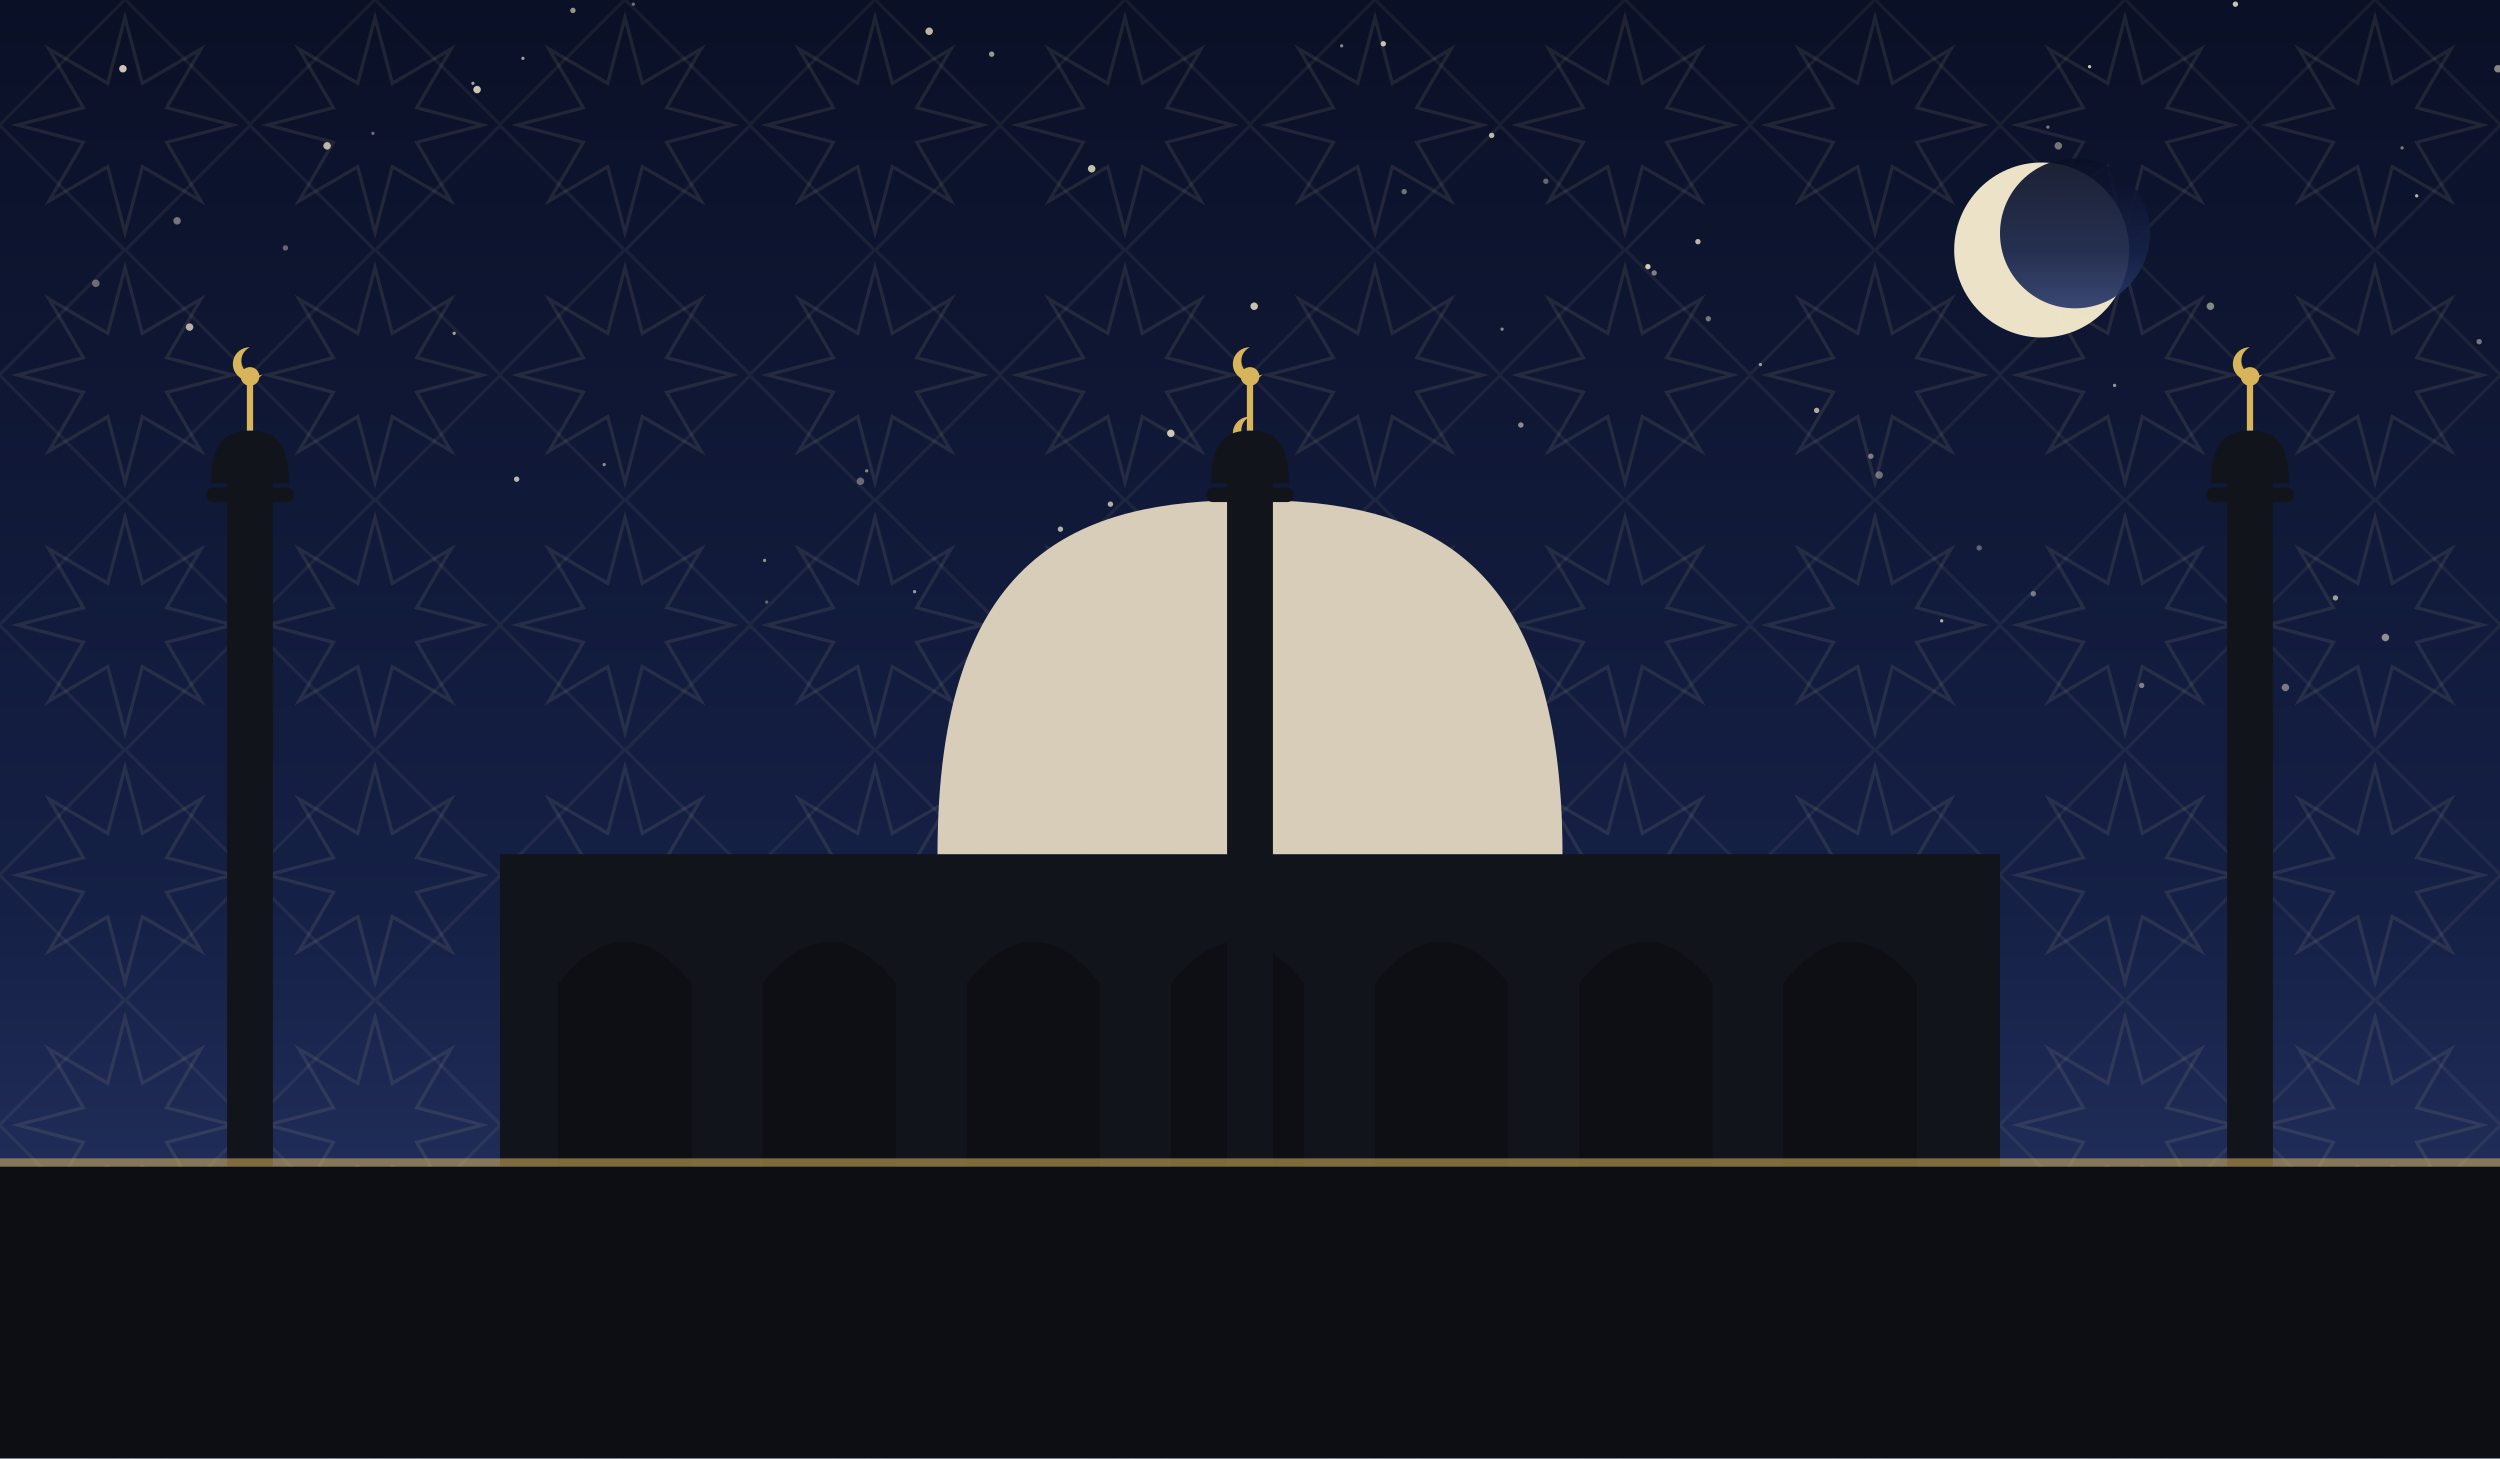
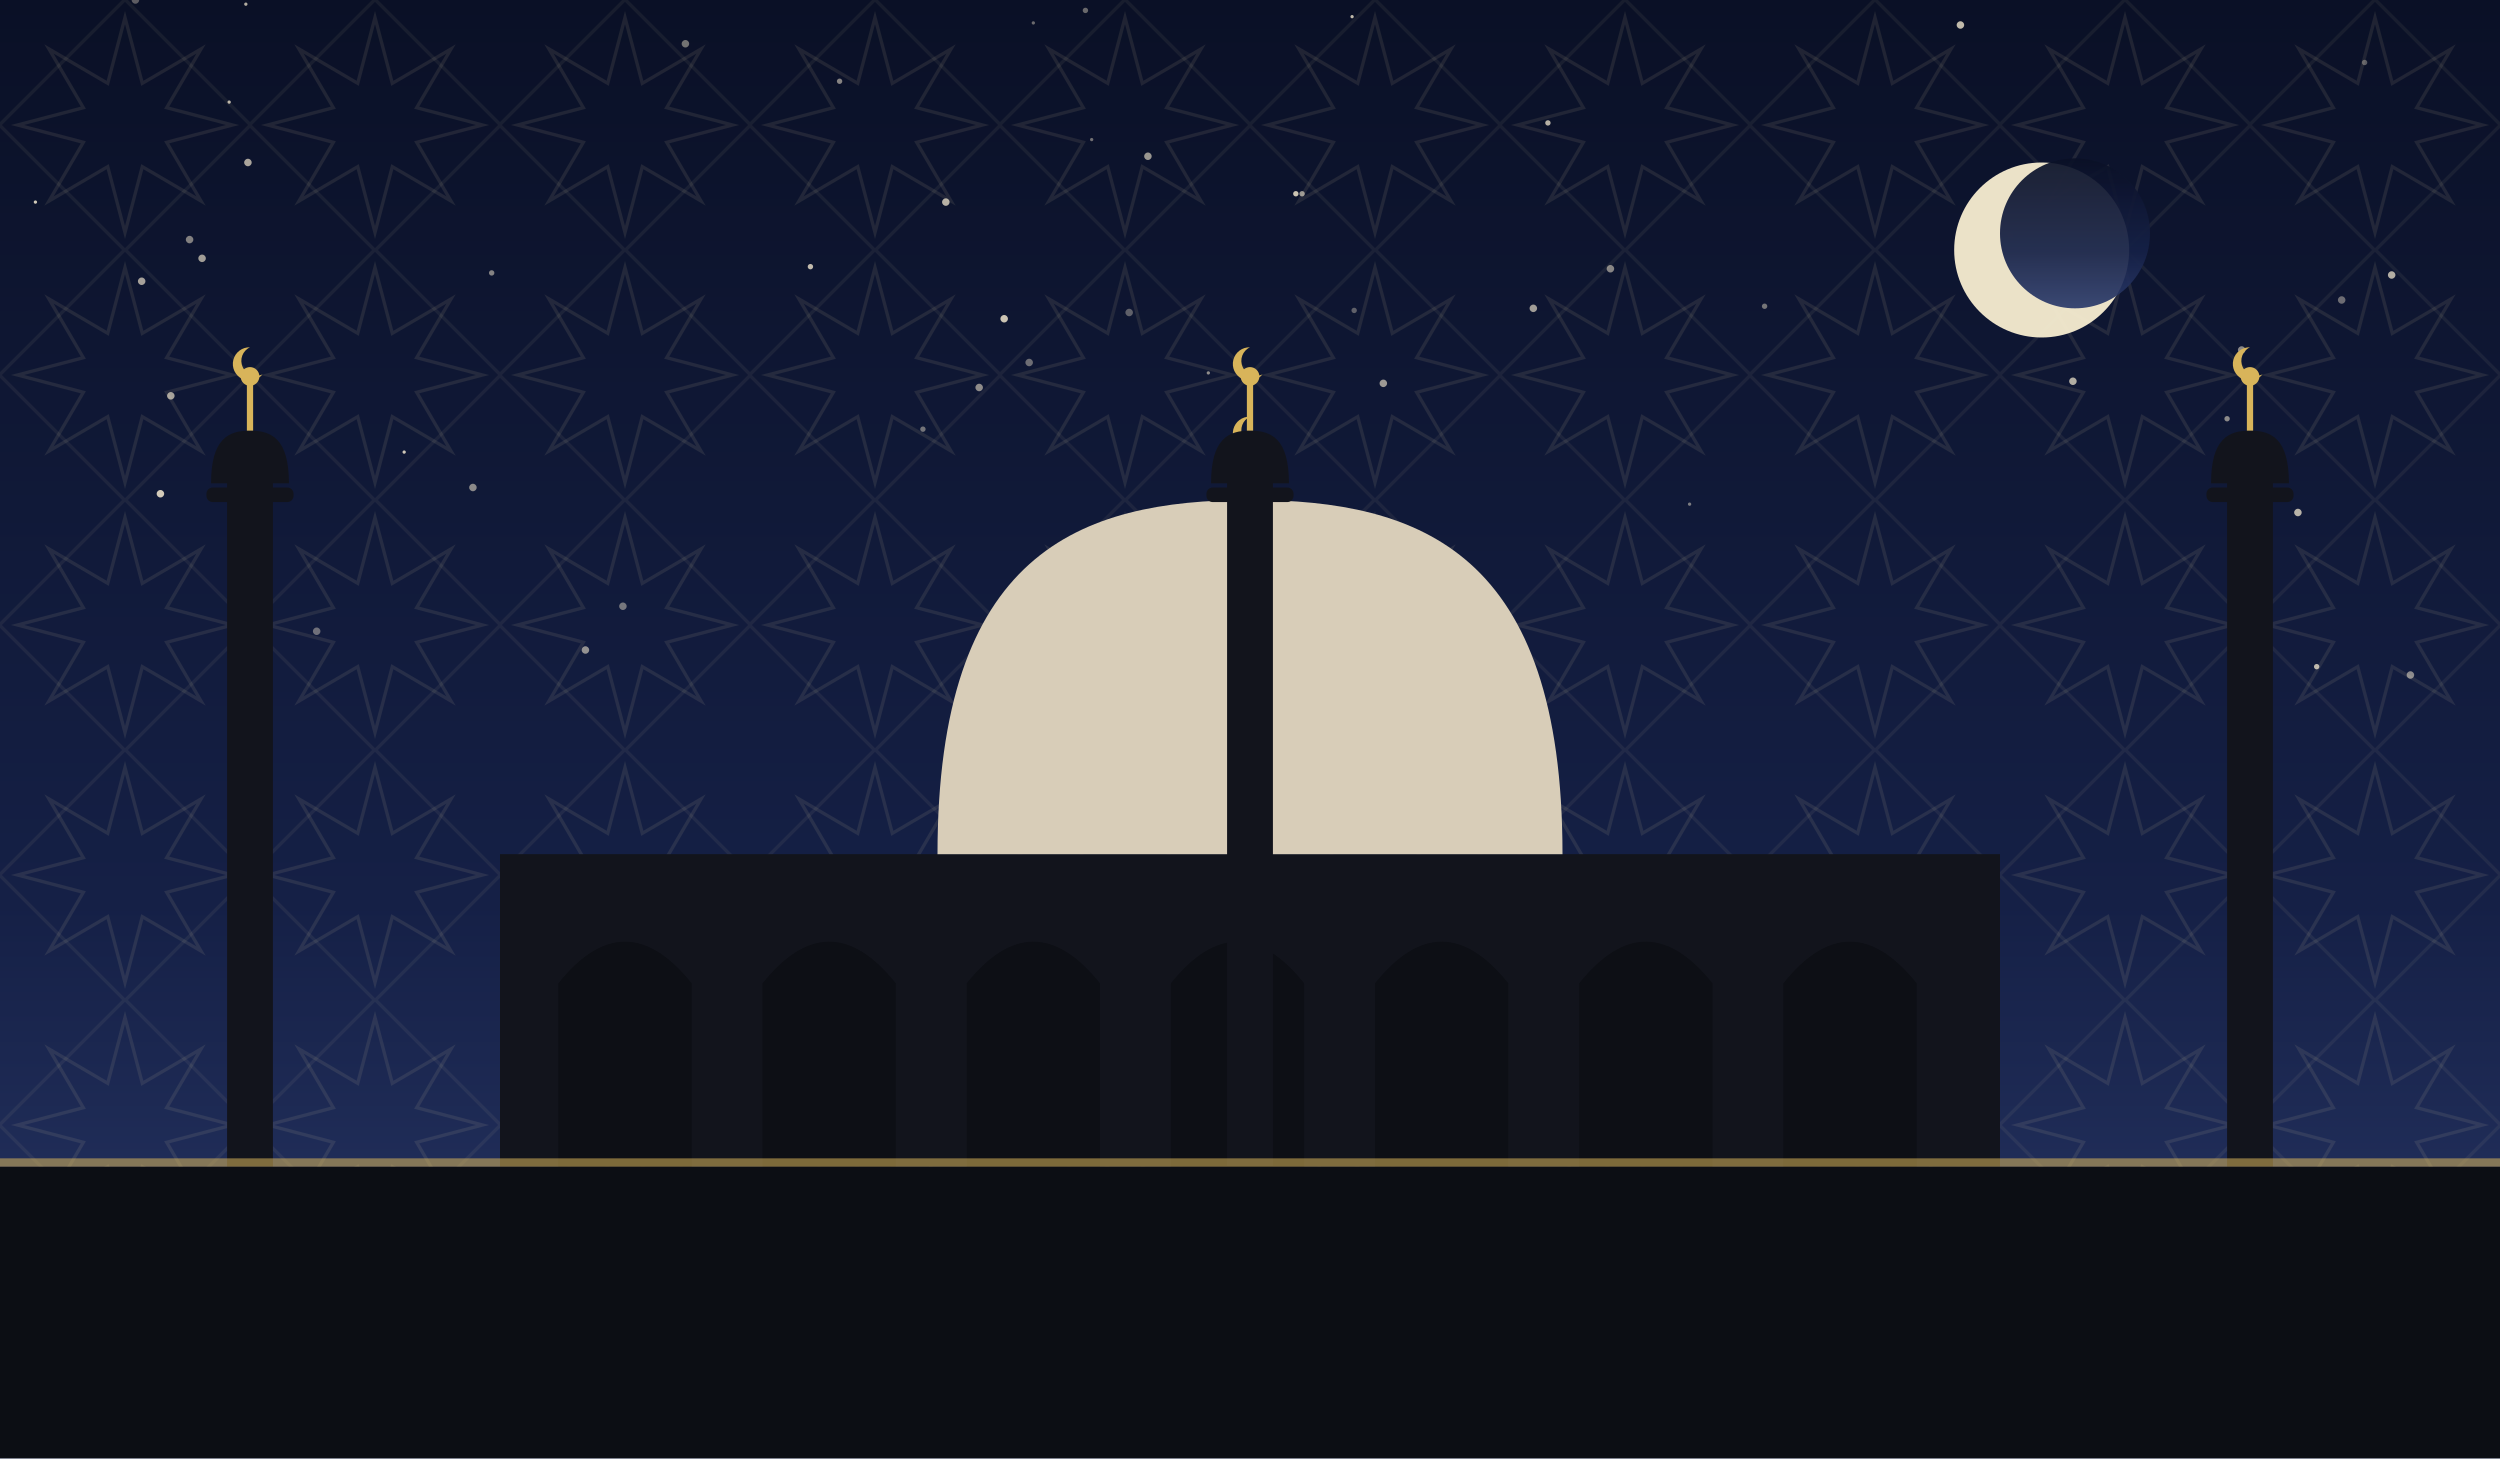
<svg xmlns="http://www.w3.org/2000/svg" viewBox="0 0 1200 700" role="img">
  <defs>
    <linearGradient id="sky" x1="0" y1="0" x2="0" y2="1">
      <stop offset="0" stop-color="#0a1026" />
      <stop offset="0.62" stop-color="#152046" />
      <stop offset="1" stop-color="#2b3a6b" />
    </linearGradient>
    <pattern id="g1" width="120" height="120" patternUnits="userSpaceOnUse">
      <polygon points="111.6,60.0 80.0,68.3 96.5,96.5 68.3,80.0 60.0,111.6 51.7,80.0 23.5,96.5 40.0,68.3 8.4,60.0 40.0,51.7 23.5,23.5 51.7,40.0 60.0,8.4 68.3,40.0 96.5,23.5 80.0,51.7" fill="none" stroke="#e8d9a8" stroke-width="1.6" opacity="0.1" />
      <rect x="17.4" y="17.4" width="85.2" height="85.2" fill="none" stroke="#e8d9a8" stroke-width="1.6" opacity="0.07" transform="rotate(45 60.0 60.0)" />
    </pattern>
  </defs>
  <rect width="1200" height="700" fill="url(#sky)" />
  <rect width="1200" height="700" fill="url(#g1)" />
-   <circle cx="1015" cy="185" r="0.8" fill="#f7ecd2" opacity="0.60" />
-   <circle cx="1073" cy="2" r="1.3" fill="#f7ecd2" opacity="0.81" />
-   <circle cx="644" cy="22" r="0.8" fill="#f7ecd2" opacity="0.53" />
-   <circle cx="664" cy="21" r="1.3" fill="#f7ecd2" opacity="0.79" />
-   <circle cx="1061" cy="147" r="1.8" fill="#f7ecd2" opacity="0.52" />
-   <circle cx="179" cy="64" r="0.8" fill="#f7ecd2" opacity="0.41" />
-   <circle cx="730" cy="204" r="1.3" fill="#f7ecd2" opacity="0.55" />
-   <circle cx="290" cy="223" r="0.8" fill="#f7ecd2" opacity="0.55" />
-   <circle cx="707" cy="289" r="0.8" fill="#f7ecd2" opacity="0.58" />
-   <circle cx="85" cy="106" r="1.8" fill="#f7ecd2" opacity="0.45" />
-   <circle cx="416" cy="226" r="0.8" fill="#f7ecd2" opacity="0.51" />
-   <circle cx="716" cy="65" r="1.3" fill="#f7ecd2" opacity="0.75" />
-   <circle cx="1153" cy="71" r="0.8" fill="#f7ecd2" opacity="0.48" />
-   <circle cx="791" cy="128" r="1.3" fill="#f7ecd2" opacity="0.83" />
-   <circle cx="902" cy="228" r="1.8" fill="#f7ecd2" opacity="0.41" />
-   <circle cx="742" cy="87" r="1.3" fill="#f7ecd2" opacity="0.39" />
-   <circle cx="1199" cy="33" r="1.8" fill="#f7ecd2" opacity="0.52" />
-   <circle cx="1097" cy="330" r="1.8" fill="#f7ecd2" opacity="0.45" />
-   <circle cx="988" cy="70" r="1.8" fill="#f7ecd2" opacity="0.45" />
-   <circle cx="368" cy="289" r="0.8" fill="#f7ecd2" opacity="0.37" />
-   <circle cx="845" cy="175" r="0.8" fill="#f7ecd2" opacity="0.60" />
-   <circle cx="1003" cy="32" r="0.8" fill="#f7ecd2" opacity="0.81" />
-   <circle cx="674" cy="92" r="1.3" fill="#f7ecd2" opacity="0.43" />
-   <circle cx="794" cy="131" r="1.3" fill="#f7ecd2" opacity="0.49" />
-   <circle cx="91" cy="157" r="1.8" fill="#f7ecd2" opacity="0.72" />
-   <circle cx="509" cy="254" r="1.3" fill="#f7ecd2" opacity="0.71" />
-   <circle cx="1160" cy="94" r="0.8" fill="#f7ecd2" opacity="0.75" />
-   <circle cx="820" cy="153" r="1.3" fill="#f7ecd2" opacity="0.45" />
-   <circle cx="137" cy="119" r="1.3" fill="#f7ecd2" opacity="0.38" />
-   <circle cx="815" cy="116" r="1.3" fill="#f7ecd2" opacity="0.75" />
-   <circle cx="46" cy="136" r="1.8" fill="#f7ecd2" opacity="0.41" />
-   <circle cx="446" cy="15" r="1.8" fill="#f7ecd2" opacity="0.75" />
-   <circle cx="983" cy="61" r="0.8" fill="#f7ecd2" opacity="0.48" />
-   <circle cx="721" cy="158" r="0.8" fill="#f7ecd2" opacity="0.53" />
-   <circle cx="932" cy="298" r="0.8" fill="#f7ecd2" opacity="0.71" />
-   <circle cx="872" cy="197" r="1.3" fill="#f7ecd2" opacity="0.69" />
-   <circle cx="229" cy="43" r="1.8" fill="#f7ecd2" opacity="0.82" />
-   <circle cx="227" cy="40" r="0.8" fill="#f7ecd2" opacity="0.65" />
-   <circle cx="218" cy="160" r="0.8" fill="#f7ecd2" opacity="0.65" />
-   <circle cx="898" cy="219" r="1.3" fill="#f7ecd2" opacity="0.47" />
-   <circle cx="275" cy="5" r="1.3" fill="#f7ecd2" opacity="0.60" />
-   <circle cx="533" cy="242" r="1.3" fill="#f7ecd2" opacity="0.71" />
-   <circle cx="304" cy="2" r="0.8" fill="#f7ecd2" opacity="0.43" />
-   <circle cx="524" cy="81" r="1.8" fill="#f7ecd2" opacity="0.79" />
-   <circle cx="1121" cy="287" r="1.3" fill="#f7ecd2" opacity="0.62" />
-   <circle cx="439" cy="284" r="0.8" fill="#f7ecd2" opacity="0.61" />
-   <circle cx="1190" cy="164" r="1.3" fill="#f7ecd2" opacity="0.45" />
-   <circle cx="950" cy="263" r="1.3" fill="#f7ecd2" opacity="0.35" />
-   <circle cx="367" cy="269" r="0.8" fill="#f7ecd2" opacity="0.58" />
-   <circle cx="1145" cy="306" r="1.8" fill="#f7ecd2" opacity="0.55" />
-   <circle cx="476" cy="26" r="1.3" fill="#f7ecd2" opacity="0.61" />
-   <circle cx="976" cy="285" r="1.3" fill="#f7ecd2" opacity="0.45" />
-   <circle cx="413" cy="231" r="1.8" fill="#f7ecd2" opacity="0.38" />
-   <circle cx="251" cy="28" r="0.8" fill="#f7ecd2" opacity="0.63" />
-   <circle cx="562" cy="208" r="1.8" fill="#f7ecd2" opacity="0.81" />
-   <circle cx="602" cy="147" r="1.8" fill="#f7ecd2" opacity="0.79" />
-   <circle cx="59" cy="33" r="1.8" fill="#f7ecd2" opacity="0.82" />
-   <circle cx="157" cy="70" r="1.8" fill="#f7ecd2" opacity="0.75" />
-   <circle cx="248" cy="230" r="1.3" fill="#f7ecd2" opacity="0.75" />
-   <circle cx="1028" cy="329" r="1.3" fill="#f7ecd2" opacity="0.47" />
+   <circle cx="664" cy="184" r="1.8" fill="#f7ecd2" opacity="0.61" />
+   <circle cx="650" cy="149" r="1.3" fill="#f7ecd2" opacity="0.35" />
+   <circle cx="965" cy="113" r="1.3" fill="#f7ecd2" opacity="0.80" />
+   <circle cx="97" cy="124" r="1.8" fill="#f7ecd2" opacity="0.63" />
+   <circle cx="470" cy="186" r="1.8" fill="#f7ecd2" opacity="0.55" />
+   <circle cx="236" cy="131" r="1.3" fill="#f7ecd2" opacity="0.51" />
+   <circle cx="91" cy="115" r="1.8" fill="#f7ecd2" opacity="0.50" />
+   <circle cx="443" cy="206" r="1.3" fill="#f7ecd2" opacity="0.43" />
+   <circle cx="1076" cy="168" r="1.8" fill="#f7ecd2" opacity="0.53" />
+   <circle cx="622" cy="93" r="1.3" fill="#f7ecd2" opacity="0.81" />
+   <circle cx="17" cy="97" r="0.8" fill="#f7ecd2" opacity="0.84" />
+   <circle cx="389" cy="128" r="1.3" fill="#f7ecd2" opacity="0.77" />
+   <circle cx="82" cy="190" r="1.8" fill="#f7ecd2" opacity="0.65" />
+   <circle cx="608" cy="235" r="0.8" fill="#f7ecd2" opacity="0.65" />
+   <circle cx="743" cy="59" r="1.3" fill="#f7ecd2" opacity="0.72" />
+   <circle cx="1135" cy="30" r="1.3" fill="#f7ecd2" opacity="0.35" />
+   <circle cx="1088" cy="332" r="1.3" fill="#f7ecd2" opacity="0.51" />
+   <circle cx="194" cy="217" r="0.8" fill="#f7ecd2" opacity="0.83" />
+   <circle cx="1069" cy="201" r="1.3" fill="#f7ecd2" opacity="0.54" />
+   <circle cx="281" cy="312" r="1.8" fill="#f7ecd2" opacity="0.57" />
+   <circle cx="494" cy="174" r="1.8" fill="#f7ecd2" opacity="0.41" />
+   <circle cx="580" cy="179" r="0.8" fill="#f7ecd2" opacity="0.55" />
+   <circle cx="995" cy="183" r="1.8" fill="#f7ecd2" opacity="0.70" />
+   <circle cx="227" cy="234" r="1.8" fill="#f7ecd2" opacity="0.53" />
+   <circle cx="700" cy="336" r="1.3" fill="#f7ecd2" opacity="0.35" />
+   <circle cx="566" cy="321" r="1.8" fill="#f7ecd2" opacity="0.71" />
+   <circle cx="521" cy="5" r="1.3" fill="#f7ecd2" opacity="0.40" />
+   <circle cx="973" cy="136" r="1.8" fill="#f7ecd2" opacity="0.63" />
+   <circle cx="506" cy="338" r="1.3" fill="#f7ecd2" opacity="0.63" />
+   <circle cx="152" cy="303" r="1.8" fill="#f7ecd2" opacity="0.41" />
+   <circle cx="847" cy="147" r="1.3" fill="#f7ecd2" opacity="0.44" />
+   <circle cx="119" cy="78" r="1.8" fill="#f7ecd2" opacity="0.67" />
+   <circle cx="1112" cy="320" r="1.3" fill="#f7ecd2" opacity="0.75" />
+   <circle cx="538" cy="265" r="1.8" fill="#f7ecd2" opacity="0.55" />
+   <circle cx="773" cy="129" r="1.8" fill="#f7ecd2" opacity="0.52" />
+   <circle cx="65" cy="0" r="1.8" fill="#f7ecd2" opacity="0.35" />
+   <circle cx="118" cy="2" r="0.8" fill="#f7ecd2" opacity="0.71" />
+   <circle cx="524" cy="67" r="0.8" fill="#f7ecd2" opacity="0.43" />
+   <circle cx="299" cy="291" r="1.8" fill="#f7ecd2" opacity="0.44" />
+   <circle cx="811" cy="242" r="0.8" fill="#f7ecd2" opacity="0.47" />
+   <circle cx="1124" cy="144" r="1.8" fill="#f7ecd2" opacity="0.41" />
+   <circle cx="110" cy="49" r="0.8" fill="#f7ecd2" opacity="0.75" />
+   <circle cx="625" cy="93" r="1.3" fill="#f7ecd2" opacity="0.60" />
+   <circle cx="1157" cy="324" r="1.8" fill="#f7ecd2" opacity="0.53" />
+   <circle cx="530" cy="326" r="1.3" fill="#f7ecd2" opacity="0.65" />
+   <circle cx="496" cy="11" r="0.8" fill="#f7ecd2" opacity="0.41" />
+   <circle cx="551" cy="75" r="1.8" fill="#f7ecd2" opacity="0.60" />
+   <circle cx="1103" cy="246" r="1.8" fill="#f7ecd2" opacity="0.73" />
+   <circle cx="736" cy="148" r="1.8" fill="#f7ecd2" opacity="0.63" />
+   <circle cx="482" cy="153" r="1.8" fill="#f7ecd2" opacity="0.81" />
+   <circle cx="77" cy="237" r="1.8" fill="#f7ecd2" opacity="0.84" />
+   <circle cx="649" cy="8" r="0.8" fill="#f7ecd2" opacity="0.77" />
+   <circle cx="542" cy="150" r="1.8" fill="#f7ecd2" opacity="0.35" />
+   <circle cx="68" cy="135" r="1.8" fill="#f7ecd2" opacity="0.65" />
+   <circle cx="403" cy="39" r="1.3" fill="#f7ecd2" opacity="0.52" />
+   <circle cx="995" cy="90" r="1.8" fill="#f7ecd2" opacity="0.35" />
+   <circle cx="1148" cy="132" r="1.8" fill="#f7ecd2" opacity="0.71" />
+   <circle cx="454" cy="97" r="1.8" fill="#f7ecd2" opacity="0.73" />
+   <circle cx="329" cy="21" r="1.8" fill="#f7ecd2" opacity="0.44" />
+   <circle cx="941" cy="12" r="1.8" fill="#f7ecd2" opacity="0.77" />
  <circle cx="980" cy="120" r="42" fill="#f6ecd0" opacity="0.95" />
  <circle cx="996" cy="112" r="36" fill="url(#sky)" opacity="0.92" />
  <rect x="240" y="410" width="720" height="150" fill="#12141c" />
  <path d="M 268 560 L 268 472 Q 300 432 332 472 L 332 560 Z" fill="#0c0e14" opacity="0.9" />
  <path d="M 366 560 L 366 472 Q 398 432 430 472 L 430 560 Z" fill="#0c0e14" opacity="0.9" />
  <path d="M 464 560 L 464 472 Q 496 432 528 472 L 528 560 Z" fill="#0c0e14" opacity="0.9" />
  <path d="M 562 560 L 562 472 Q 594 432 626 472 L 626 560 Z" fill="#0c0e14" opacity="0.9" />
  <path d="M 660 560 L 660 472 Q 692 432 724 472 L 724 560 Z" fill="#0c0e14" opacity="0.9" />
  <path d="M 758 560 L 758 472 Q 790 432 822 472 L 822 560 Z" fill="#0c0e14" opacity="0.9" />
  <path d="M 856 560 L 856 472 Q 888 432 920 472 L 920 560 Z" fill="#0c0e14" opacity="0.9" />
  <path d="M 450 410 C 450 265.5, 517.5 240, 600 240 C 682.5 240, 750 265.5, 750 410 Z" fill="#d8cdb8" />
  <line x1="600" y1="240" x2="600" y2="218" stroke="#d8b45a" stroke-width="3" />
  <circle cx="600" cy="214" r="4.5" fill="#d8b45a" />
  <path d="M 600 200 a 8 8 0 1 0 6 13 a 6.4 6.4 0 1 1 -6 -13 Z" fill="#d8b45a" />
  <rect x="109.0" y="230" width="22" height="330" fill="#12141c" />
  <rect x="99.1" y="234" width="41.8" height="7" rx="3" fill="#12141c" />
  <path d="M 101.3 232 C 101.3 210.495, 109.715 206.7, 120 206.7 C 130.285 206.7, 138.7 210.495, 138.7 232 Z" fill="#12141c" />
  <line x1="120" y1="206.7" x2="120" y2="184.7" stroke="#d8b45a" stroke-width="3" />
  <circle cx="120" cy="180.7" r="4.5" fill="#d8b45a" />
  <path d="M 120 166.7 a 8 8 0 1 0 6 13 a 6.4 6.4 0 1 1 -6 -13 Z" fill="#d8b45a" />
  <rect x="589.0" y="230" width="22" height="330" fill="#12141c" />
  <rect x="579.1" y="234" width="41.8" height="7" rx="3" fill="#12141c" />
  <path d="M 581.3 232 C 581.3 210.495, 589.715 206.7, 600 206.7 C 610.285 206.7, 618.7 210.495, 618.7 232 Z" fill="#12141c" />
  <line x1="600" y1="206.7" x2="600" y2="184.7" stroke="#d8b45a" stroke-width="3" />
  <circle cx="600" cy="180.7" r="4.5" fill="#d8b45a" />
  <path d="M 600 166.7 a 8 8 0 1 0 6 13 a 6.4 6.4 0 1 1 -6 -13 Z" fill="#d8b45a" />
  <rect x="1069.0" y="230" width="22" height="330" fill="#12141c" />
  <rect x="1059.1" y="234" width="41.8" height="7" rx="3" fill="#12141c" />
  <path d="M 1061.3 232 C 1061.3 210.495, 1069.715 206.7, 1080 206.7 C 1090.285 206.7, 1098.7 210.495, 1098.7 232 Z" fill="#12141c" />
  <line x1="1080" y1="206.7" x2="1080" y2="184.7" stroke="#d8b45a" stroke-width="3" />
  <circle cx="1080" cy="180.7" r="4.5" fill="#d8b45a" />
  <path d="M 1080 166.7 a 8 8 0 1 0 6 13 a 6.4 6.4 0 1 1 -6 -13 Z" fill="#d8b45a" />
  <rect x="0" y="560" width="1200" height="140" fill="#0c0e14" />
  <rect x="0" y="556" width="1200" height="4" fill="#d8b45a" opacity="0.55" />
</svg>
